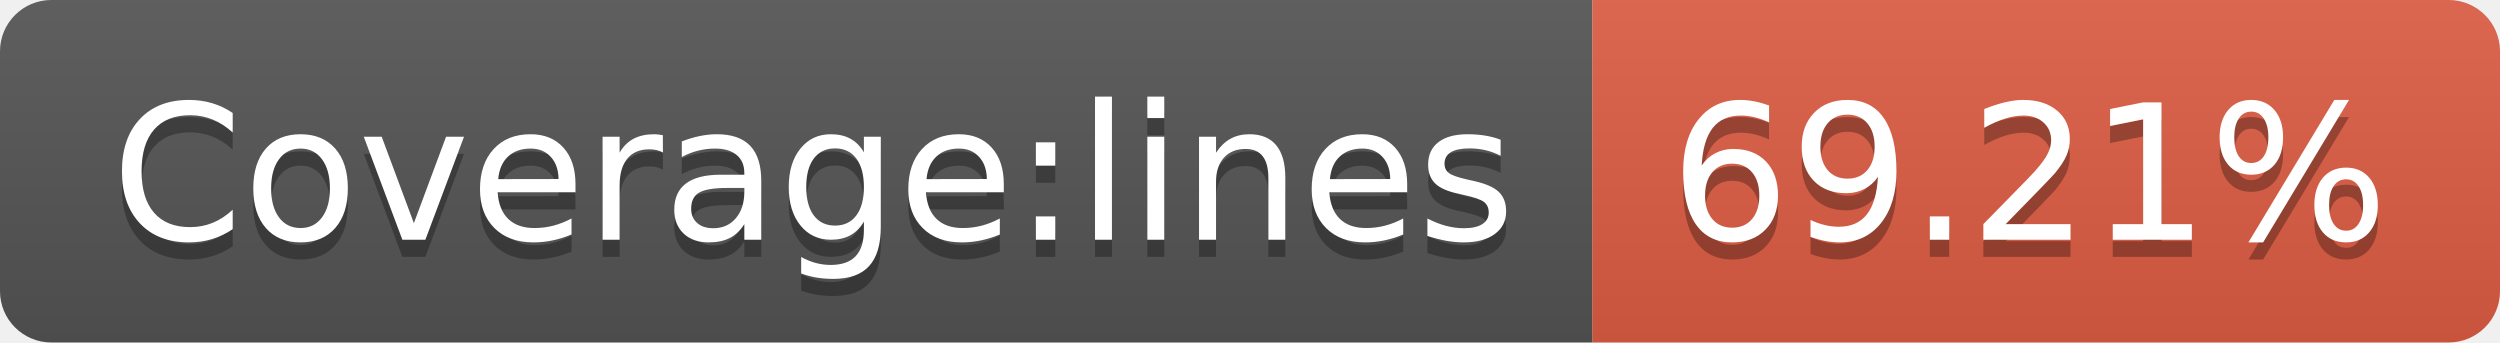
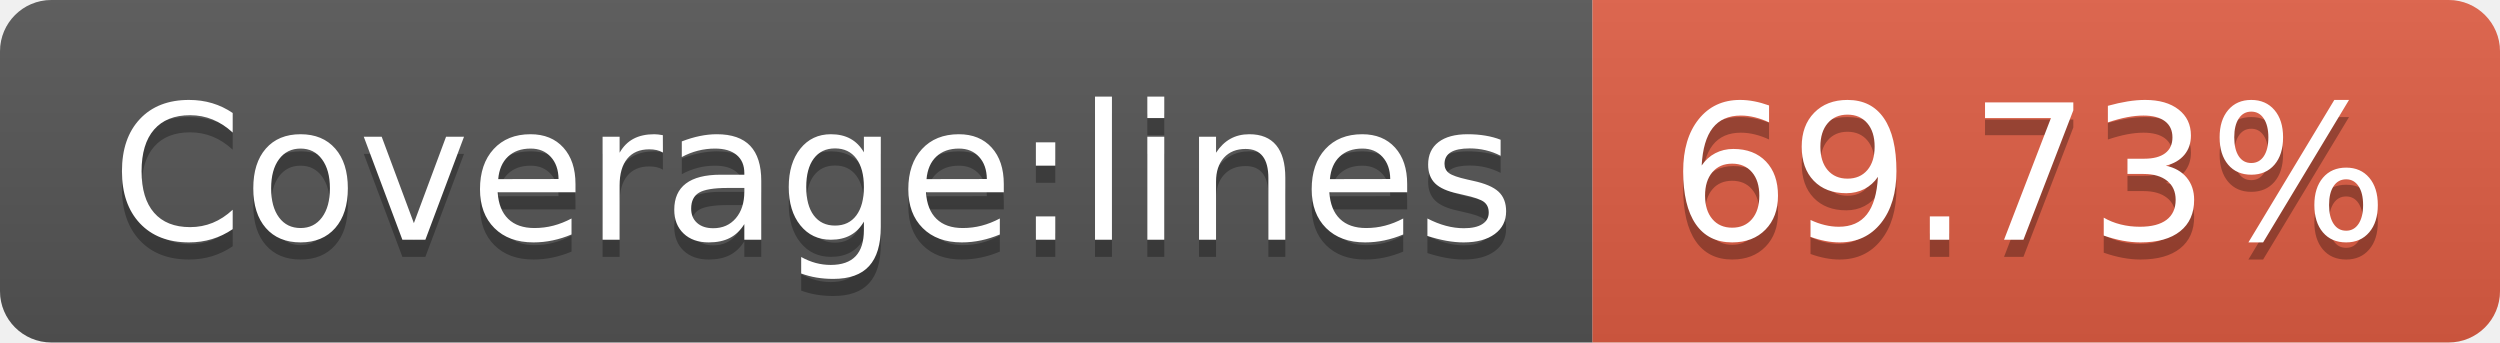
- <svg xmlns="http://www.w3.org/2000/svg" width="146" height="20" role="img" aria-label="Coverage:lines: 69.21%">
+ <svg xmlns="http://www.w3.org/2000/svg" width="146" height="20" role="img" aria-label="Coverage:lines: 69.73%">
  <linearGradient id="s" x2="0" y2="100%">
    <stop offset="0" stop-color="#bbb" stop-opacity=".1" />
    <stop offset="1" stop-opacity=".1" />
  </linearGradient>
  <clipPath id="r">
    <rect width="146" height="20" rx="3" fill="#fff" />
  </clipPath>
  <g clip-path="url(#r)">
    <rect width="93" height="20" fill="#555" />
    <rect x="93" width="53" height="20" fill="#e05d44" />
    <rect width="146" height="20" fill="url(#s)" />
  </g>
  <g fill="#fff" text-anchor="middle" font-family="Verdana,Geneva,DejaVu Sans,sans-serif" text-rendering="geometricPrecision" font-size="110">
    <text aria-hidden="true" x="475" y="150" fill="#010101" fill-opacity=".3" transform="scale(.1)" textLength="830">Coverage:lines</text>
    <text x="475" y="140" transform="scale(.1)" fill="#fff" textLength="830">Coverage:lines</text>
-     <text aria-hidden="true" x="1185" y="150" fill="#010101" fill-opacity=".3" transform="scale(.1)" textLength="430">69.21%</text>
-     <text x="1185" y="140" transform="scale(.1)" fill="#fff" textLength="430">69.21%</text>
+     <text aria-hidden="true" x="1185" y="150" fill="#010101" fill-opacity=".3" transform="scale(.1)" textLength="430">69.73%</text>
+     <text x="1185" y="140" transform="scale(.1)" fill="#fff" textLength="430">69.73%</text>
  </g>
</svg>
